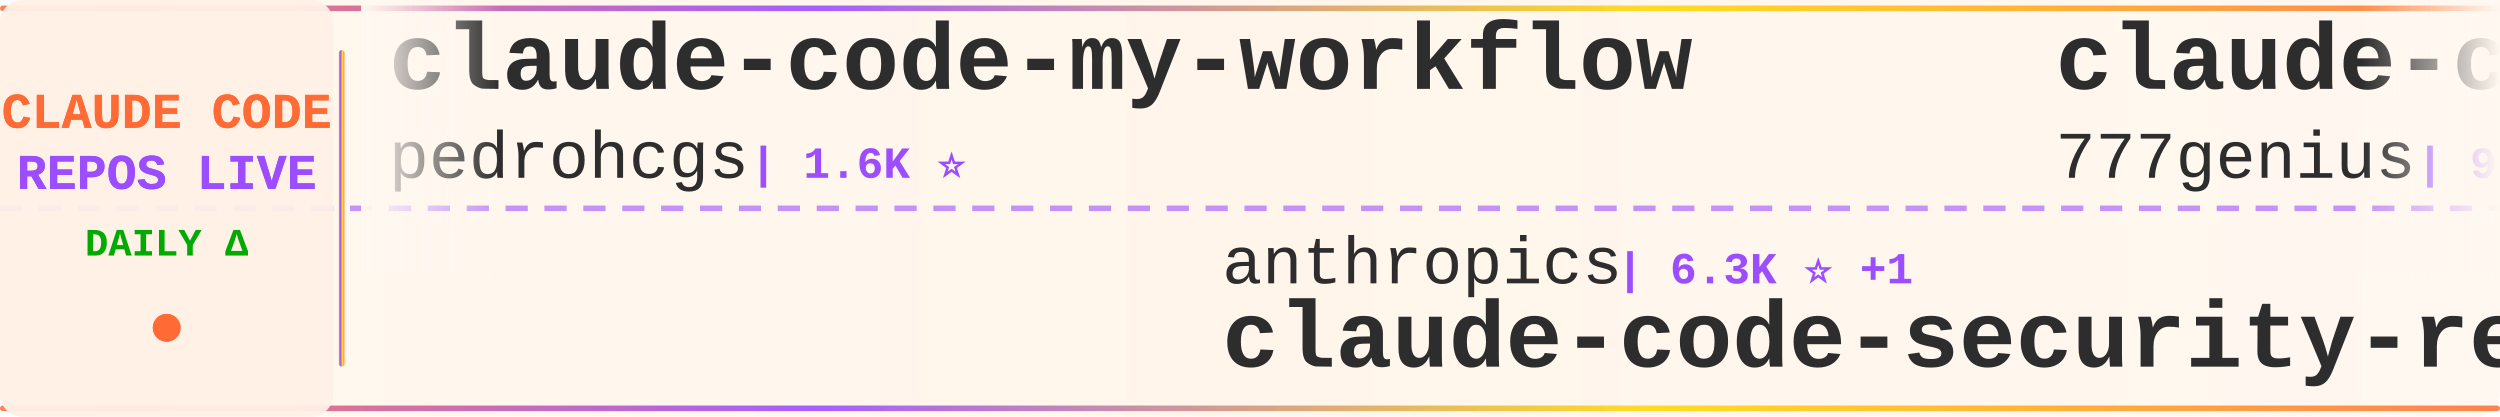
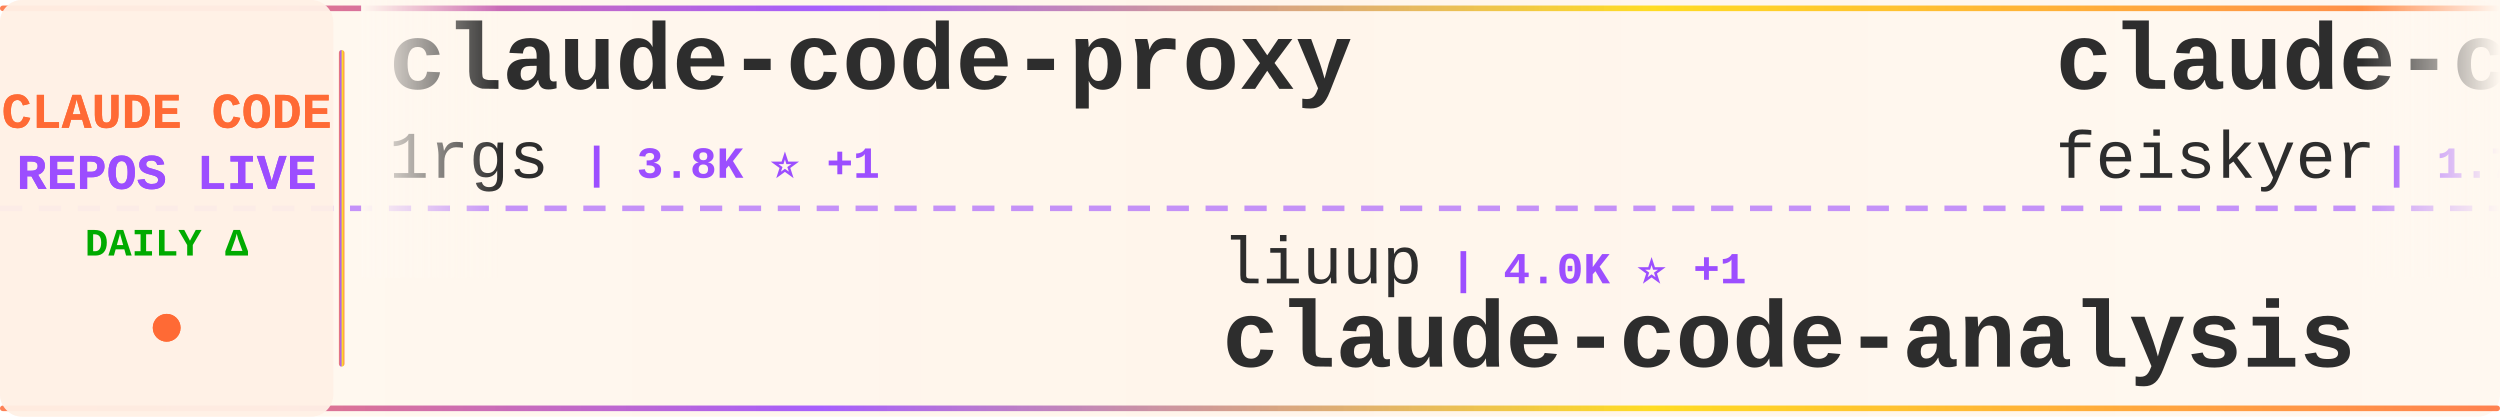
<svg xmlns="http://www.w3.org/2000/svg" width="900" height="150">
  <defs>
    <linearGradient id="tickerBg" x1="0%" y1="0%" x2="100%" y2="0%">
      <stop offset="0%" style="stop-color:#fff8f0;stop-opacity:0.98" />
      <stop offset="50%" style="stop-color:#fff5eb;stop-opacity:1" />
      <stop offset="100%" style="stop-color:#fff8f0;stop-opacity:0.98" />
    </linearGradient>
    <linearGradient id="borderGrad" x1="0%" y1="0%" x2="100%" y2="0%">
      <stop offset="0%" style="stop-color:#FF6B35;stop-opacity:0.85">
        <animate attributeName="stop-opacity" values="0.85;1;0.85" dur="2s" repeatCount="indefinite" />
      </stop>
      <stop offset="33%" style="stop-color:#9C4EFF;stop-opacity:0.9">
        <animate attributeName="stop-opacity" values="0.9;1;0.9" dur="2.2s" repeatCount="indefinite" />
      </stop>
      <stop offset="66%" style="stop-color:#FFD700;stop-opacity:0.85">
        <animate attributeName="stop-opacity" values="0.85;1;0.85" dur="1.8s" repeatCount="indefinite" />
      </stop>
      <stop offset="100%" style="stop-color:#FF6B35;stop-opacity:0.85">
        <animate attributeName="stop-opacity" values="0.85;1;0.85" dur="2s" repeatCount="indefinite" />
      </stop>
    </linearGradient>
    <filter id="textGlow">
      <feGaussianBlur stdDeviation="0.15" result="coloredBlur" />
      <feMerge>
        <feMergeNode in="coloredBlur" />
        <feMergeNode in="SourceGraphic" />
      </feMerge>
    </filter>
    <filter id="metricGlow">
      <feGaussianBlur stdDeviation="0.2" result="coloredBlur" />
      <feMerge>
        <feMergeNode in="coloredBlur" />
        <feMergeNode in="SourceGraphic" />
      </feMerge>
    </filter>
    <linearGradient id="leftFade" x1="0%" y1="0%" x2="100%" y2="0%">
      <stop offset="0%" style="stop-color:#fff8f0;stop-opacity:1" />
      <stop offset="100%" style="stop-color:#fff8f0;stop-opacity:0" />
    </linearGradient>
    <linearGradient id="rightFade" x1="0%" y1="0%" x2="100%" y2="0%">
      <stop offset="0%" style="stop-color:#fff8f0;stop-opacity:0" />
      <stop offset="100%" style="stop-color:#fff8f0;stop-opacity:1" />
    </linearGradient>
  </defs>
  <rect width="900" height="150" fill="url(#tickerBg)" rx="8" />
  <rect x="0" y="2" width="900" height="2" fill="url(#borderGrad)" rx="1" />
  <rect x="0" y="146" width="900" height="2" fill="url(#borderGrad)" rx="1" />
  <line x1="0" y1="75" x2="900" y2="75" stroke="#9C4EFF" stroke-width="2" stroke-dasharray="8 6" opacity="0.6" />
  <rect x="0" y="0" width="120" height="150" fill="#fff0e6" opacity="0.95" rx="8" />
  <text x="60" y="46" font-family="'Courier New', monospace" font-size="18" font-weight="bold" fill="#FF6B35" text-anchor="middle" filter="url(#textGlow)">
    CLAUDE CODE
  </text>
  <text x="60" y="68" font-family="'Courier New', monospace" font-size="18" font-weight="bold" fill="#9C4EFF" text-anchor="middle" filter="url(#textGlow)">
    REPOS LIVE
  </text>
  <text x="60" y="92" font-family="'Courier New', monospace" font-size="14" font-weight="bold" fill="#00aa00" text-anchor="middle">
    DAILY Δ
  </text>
  <circle cx="60" cy="118" r="5" fill="#FF6B35" filter="url(#metricGlow)">
    <animate attributeName="r" values="4;6;4" dur="1.5s" repeatCount="indefinite" />
    <animate attributeName="opacity" values="0.6;1;0.6" dur="1.5s" repeatCount="indefinite" />
  </circle>
  <rect x="122" y="18" width="2" height="114" fill="url(#borderGrad)" rx="1" />
  <clipPath id="tickerClip">
    <rect x="130" y="0" width="770" height="150" />
  </clipPath>
  <g clip-path="url(#tickerClip)">
    <g id="tickerItems">
      <animateTransform attributeName="transform" attributeType="XML" type="translate" from="0 0" to="-3000 0" dur="54s" repeatCount="indefinite" />
      <g transform="translate(0, 0)">
-         <text x="140" y="32" font-family="'Courier New', monospace" font-size="34" font-weight="bold" fill="#2d2d2d">claude-code-my-workflow</text>
-         <text x="140" y="64" font-family="'Courier New', monospace" font-size="24" font-weight="normal" fill="#2d2d2d" opacity="1.0">pedrohcgs</text>
-         <text x="270" y="64" font-family="'Courier New', monospace" font-size="16" font-weight="bold" fill="#9C4EFF"> | 1.6K ⭐</text>
+         <text x="140" y="32" font-family="'Courier New', monospace" font-size="34" font-weight="bold" fill="#2d2d2d">claude-code-proxy</text>
+         <text x="140" y="64" font-family="'Courier New', monospace" font-size="24" font-weight="normal" fill="#2d2d2d" opacity="1.0">1rgs</text>
+         <text x="210" y="64" font-family="'Courier New', monospace" font-size="16" font-weight="bold" fill="#9C4EFF"> | 3.8K ⭐ +1</text>
      </g>
      <g transform="translate(300, 0)">
-         <text x="140" y="102" font-family="'Courier New', monospace" font-size="24" font-weight="normal" fill="#2d2d2d" opacity="1.0">anthropics</text>
-         <text x="282" y="102" font-family="'Courier New', monospace" font-size="16" font-weight="bold" fill="#9C4EFF"> | 6.3K ⭐ +1</text>
-         <text x="140" y="132" font-family="'Courier New', monospace" font-size="34" font-weight="bold" fill="#2d2d2d">claude-code-security-rev...</text>
+         <text x="140" y="102" font-family="'Courier New', monospace" font-size="24" font-weight="normal" fill="#2d2d2d" opacity="1.0">liuup</text>
+         <text x="222" y="102" font-family="'Courier New', monospace" font-size="16" font-weight="bold" fill="#9C4EFF"> | 4.0K ⭐ +1</text>
+         <text x="140" y="132" font-family="'Courier New', monospace" font-size="34" font-weight="bold" fill="#2d2d2d">claude-code-analysis</text>
      </g>
      <g transform="translate(600, 0)">
-         <text x="140" y="32" font-family="'Courier New', monospace" font-size="34" font-weight="bold" fill="#2d2d2d">claude-code-source-code</text>
-         <text x="140" y="64" font-family="'Courier New', monospace" font-size="24" font-weight="normal" fill="#2d2d2d" opacity="1.0">777genius</text>
-         <text x="270" y="64" font-family="'Courier New', monospace" font-size="16" font-weight="bold" fill="#9C4EFF"> | 932 ⭐ +1</text>
+         <text x="140" y="32" font-family="'Courier New', monospace" font-size="34" font-weight="bold" fill="#2d2d2d">claude-code-settings</text>
+         <text x="140" y="64" font-family="'Courier New', monospace" font-size="24" font-weight="normal" fill="#2d2d2d" opacity="1.0">feiskyer</text>
+         <text x="258" y="64" font-family="'Courier New', monospace" font-size="16" font-weight="bold" fill="#9C4EFF"> | 1.7K ⭐</text>
      </g>
      <g transform="translate(900, 0)">
-         <text x="140" y="102" font-family="'Courier New', monospace" font-size="24" font-weight="normal" fill="#2d2d2d" opacity="1.0">oboard</text>
-         <text x="234" y="102" font-family="'Courier New', monospace" font-size="16" font-weight="bold" fill="#9C4EFF"> | 3.3K ⭐</text>
-         <text x="140" y="132" font-family="'Courier New', monospace" font-size="34" font-weight="bold" fill="#2d2d2d">claude-code-rev</text>
+         <text x="140" y="102" font-family="'Courier New', monospace" font-size="24" font-weight="normal" fill="#2d2d2d" opacity="1.0">Windy3f3f3f3f</text>
+         <text x="318" y="102" font-family="'Courier New', monospace" font-size="16" font-weight="bold" fill="#9C4EFF"> | 3.7K ⭐ +3</text>
+         <text x="140" y="132" font-family="'Courier New', monospace" font-size="34" font-weight="bold" fill="#2d2d2d">how-claude-code-works</text>
      </g>
      <g transform="translate(1200, 0)">
-         <text x="140" y="32" font-family="'Courier New', monospace" font-size="34" font-weight="bold" fill="#2d2d2d">claude-code-rust</text>
-         <text x="140" y="64" font-family="'Courier New', monospace" font-size="24" font-weight="normal" fill="#2d2d2d" opacity="1.0">lorryjovens-hub</text>
-         <text x="342" y="64" font-family="'Courier New', monospace" font-size="16" font-weight="bold" fill="#9C4EFF"> | 1.7K ⭐ +2</text>
+         <text x="140" y="32" font-family="'Courier New', monospace" font-size="34" font-weight="bold" fill="#2d2d2d">claude-code-source-build</text>
+         <text x="140" y="64" font-family="'Courier New', monospace" font-size="24" font-weight="normal" fill="#2d2d2d" opacity="1.0">andrew-kramer-inno</text>
+         <text x="378" y="64" font-family="'Courier New', monospace" font-size="16" font-weight="bold" fill="#9C4EFF"> | 595 ⭐</text>
      </g>
      <g transform="translate(1500, 0)">
-         <text x="140" y="102" font-family="'Courier New', monospace" font-size="24" font-weight="normal" fill="#2d2d2d" opacity="1.0">frankbria</text>
-         <text x="270" y="102" font-family="'Courier New', monospace" font-size="16" font-weight="bold" fill="#9C4EFF"> | 9.6K ⭐ +1</text>
-         <text x="140" y="132" font-family="'Courier New', monospace" font-size="34" font-weight="bold" fill="#2d2d2d">ralph-claude-code</text>
+         <text x="140" y="102" font-family="'Courier New', monospace" font-size="24" font-weight="normal" fill="#2d2d2d" opacity="1.0">hangsman</text>
+         <text x="258" y="102" font-family="'Courier New', monospace" font-size="16" font-weight="bold" fill="#9C4EFF"> | 795 ⭐</text>
+         <text x="140" y="132" font-family="'Courier New', monospace" font-size="34" font-weight="bold" fill="#2d2d2d">claude-code-source</text>
      </g>
      <g transform="translate(1800, 0)">
-         <text x="140" y="32" font-family="'Courier New', monospace" font-size="34" font-weight="bold" fill="#2d2d2d">Claude-Code</text>
-         <text x="140" y="64" font-family="'Courier New', monospace" font-size="24" font-weight="normal" fill="#2d2d2d" opacity="1.0">OrcaWhisper</text>
-         <text x="294" y="64" font-family="'Courier New', monospace" font-size="16" font-weight="bold" fill="#9C4EFF"> | 101 ⭐</text>
+         <text x="140" y="32" font-family="'Courier New', monospace" font-size="34" font-weight="bold" fill="#2d2d2d">Dive-into-Claude-Code</text>
+         <text x="140" y="64" font-family="'Courier New', monospace" font-size="24" font-weight="normal" fill="#2d2d2d" opacity="1.0">VILA-Lab</text>
+         <text x="258" y="64" font-family="'Courier New', monospace" font-size="16" font-weight="bold" fill="#9C4EFF"> | 2.1K ⭐ +2</text>
      </g>
      <g transform="translate(2100, 0)">
-         <text x="140" y="102" font-family="'Courier New', monospace" font-size="24" font-weight="normal" fill="#2d2d2d" opacity="1.0">nicedreamzapp</text>
-         <text x="318" y="102" font-family="'Courier New', monospace" font-size="16" font-weight="bold" fill="#9C4EFF"> | 3.3K ⭐</text>
-         <text x="140" y="132" font-family="'Courier New', monospace" font-size="34" font-weight="bold" fill="#2d2d2d">claude-code-local</text>
+         <text x="140" y="102" font-family="'Courier New', monospace" font-size="24" font-weight="normal" fill="#2d2d2d" opacity="1.0">fuergaosi233</text>
+         <text x="306" y="102" font-family="'Courier New', monospace" font-size="16" font-weight="bold" fill="#9C4EFF"> | 2.8K ⭐</text>
+         <text x="140" y="132" font-family="'Courier New', monospace" font-size="34" font-weight="bold" fill="#2d2d2d">claude-code-proxy</text>
      </g>
      <g transform="translate(2400, 0)">
-         <text x="140" y="32" font-family="'Courier New', monospace" font-size="34" font-weight="bold" fill="#2d2d2d">claude-code-engineering</text>
-         <text x="140" y="64" font-family="'Courier New', monospace" font-size="24" font-weight="normal" fill="#2d2d2d" opacity="1.0">huangjia2019</text>
-         <text x="306" y="64" font-family="'Courier New', monospace" font-size="16" font-weight="bold" fill="#9C4EFF"> | 1.1K ⭐ +1</text>
+         <text x="140" y="32" font-family="'Courier New', monospace" font-size="34" font-weight="bold" fill="#2d2d2d">oh-my-claudecode</text>
+         <text x="140" y="64" font-family="'Courier New', monospace" font-size="24" font-weight="normal" fill="#2d2d2d" opacity="1.0">Yeachan-Heo</text>
+         <text x="294" y="64" font-family="'Courier New', monospace" font-size="16" font-weight="bold" fill="#9C4EFF"> | 39.4K ⭐ +4</text>
      </g>
      <g transform="translate(2700, 0)">
-         <text x="140" y="102" font-family="'Courier New', monospace" font-size="24" font-weight="normal" fill="#2d2d2d" opacity="1.0">asgeirtj</text>
-         <text x="258" y="102" font-family="'Courier New', monospace" font-size="16" font-weight="bold" fill="#9C4EFF"> | 68.4K ⭐ +7</text>
-         <text x="140" y="132" font-family="'Courier New', monospace" font-size="34" font-weight="bold" fill="#2d2d2d">system_prompts_leaks</text>
+         <text x="140" y="102" font-family="'Courier New', monospace" font-size="24" font-weight="normal" fill="#2d2d2d" opacity="1.0">AprilNEA</text>
+         <text x="258" y="102" font-family="'Courier New', monospace" font-size="16" font-weight="bold" fill="#9C4EFF"> | 391 ⭐</text>
+         <text x="140" y="132" font-family="'Courier New', monospace" font-size="34" font-weight="bold" fill="#2d2d2d">claude-code-source</text>
      </g>
      <g transform="translate(3000, 0)">
-         <text x="140" y="32" font-family="'Courier New', monospace" font-size="34" font-weight="bold" fill="#2d2d2d">claude-code-my-workflow</text>
-         <text x="140" y="64" font-family="'Courier New', monospace" font-size="24" font-weight="normal" fill="#2d2d2d" opacity="1.0">pedrohcgs</text>
-         <text x="270" y="64" font-family="'Courier New', monospace" font-size="16" font-weight="bold" fill="#9C4EFF"> | 1.6K ⭐</text>
+         <text x="140" y="32" font-family="'Courier New', monospace" font-size="34" font-weight="bold" fill="#2d2d2d">claude-code-proxy</text>
+         <text x="140" y="64" font-family="'Courier New', monospace" font-size="24" font-weight="normal" fill="#2d2d2d" opacity="1.0">1rgs</text>
+         <text x="210" y="64" font-family="'Courier New', monospace" font-size="16" font-weight="bold" fill="#9C4EFF"> | 3.8K ⭐ +1</text>
      </g>
      <g transform="translate(3300, 0)">
-         <text x="140" y="102" font-family="'Courier New', monospace" font-size="24" font-weight="normal" fill="#2d2d2d" opacity="1.0">anthropics</text>
-         <text x="282" y="102" font-family="'Courier New', monospace" font-size="16" font-weight="bold" fill="#9C4EFF"> | 6.3K ⭐ +1</text>
-         <text x="140" y="132" font-family="'Courier New', monospace" font-size="34" font-weight="bold" fill="#2d2d2d">claude-code-security-rev...</text>
+         <text x="140" y="102" font-family="'Courier New', monospace" font-size="24" font-weight="normal" fill="#2d2d2d" opacity="1.0">liuup</text>
+         <text x="222" y="102" font-family="'Courier New', monospace" font-size="16" font-weight="bold" fill="#9C4EFF"> | 4.0K ⭐ +1</text>
+         <text x="140" y="132" font-family="'Courier New', monospace" font-size="34" font-weight="bold" fill="#2d2d2d">claude-code-analysis</text>
      </g>
      <g transform="translate(3600, 0)">
-         <text x="140" y="32" font-family="'Courier New', monospace" font-size="34" font-weight="bold" fill="#2d2d2d">claude-code-source-code</text>
-         <text x="140" y="64" font-family="'Courier New', monospace" font-size="24" font-weight="normal" fill="#2d2d2d" opacity="1.0">777genius</text>
-         <text x="270" y="64" font-family="'Courier New', monospace" font-size="16" font-weight="bold" fill="#9C4EFF"> | 932 ⭐ +1</text>
+         <text x="140" y="32" font-family="'Courier New', monospace" font-size="34" font-weight="bold" fill="#2d2d2d">claude-code-settings</text>
+         <text x="140" y="64" font-family="'Courier New', monospace" font-size="24" font-weight="normal" fill="#2d2d2d" opacity="1.0">feiskyer</text>
+         <text x="258" y="64" font-family="'Courier New', monospace" font-size="16" font-weight="bold" fill="#9C4EFF"> | 1.7K ⭐</text>
      </g>
      <g transform="translate(3900, 0)">
-         <text x="140" y="102" font-family="'Courier New', monospace" font-size="24" font-weight="normal" fill="#2d2d2d" opacity="1.0">oboard</text>
-         <text x="234" y="102" font-family="'Courier New', monospace" font-size="16" font-weight="bold" fill="#9C4EFF"> | 3.3K ⭐</text>
-         <text x="140" y="132" font-family="'Courier New', monospace" font-size="34" font-weight="bold" fill="#2d2d2d">claude-code-rev</text>
+         <text x="140" y="102" font-family="'Courier New', monospace" font-size="24" font-weight="normal" fill="#2d2d2d" opacity="1.0">Windy3f3f3f3f</text>
+         <text x="318" y="102" font-family="'Courier New', monospace" font-size="16" font-weight="bold" fill="#9C4EFF"> | 3.7K ⭐ +3</text>
+         <text x="140" y="132" font-family="'Courier New', monospace" font-size="34" font-weight="bold" fill="#2d2d2d">how-claude-code-works</text>
      </g>
    </g>
  </g>
  <rect x="130" y="0" width="50" height="100" fill="url(#leftFade)" />
  <rect x="850" y="0" width="50" height="100" fill="url(#rightFade)" />
</svg>
